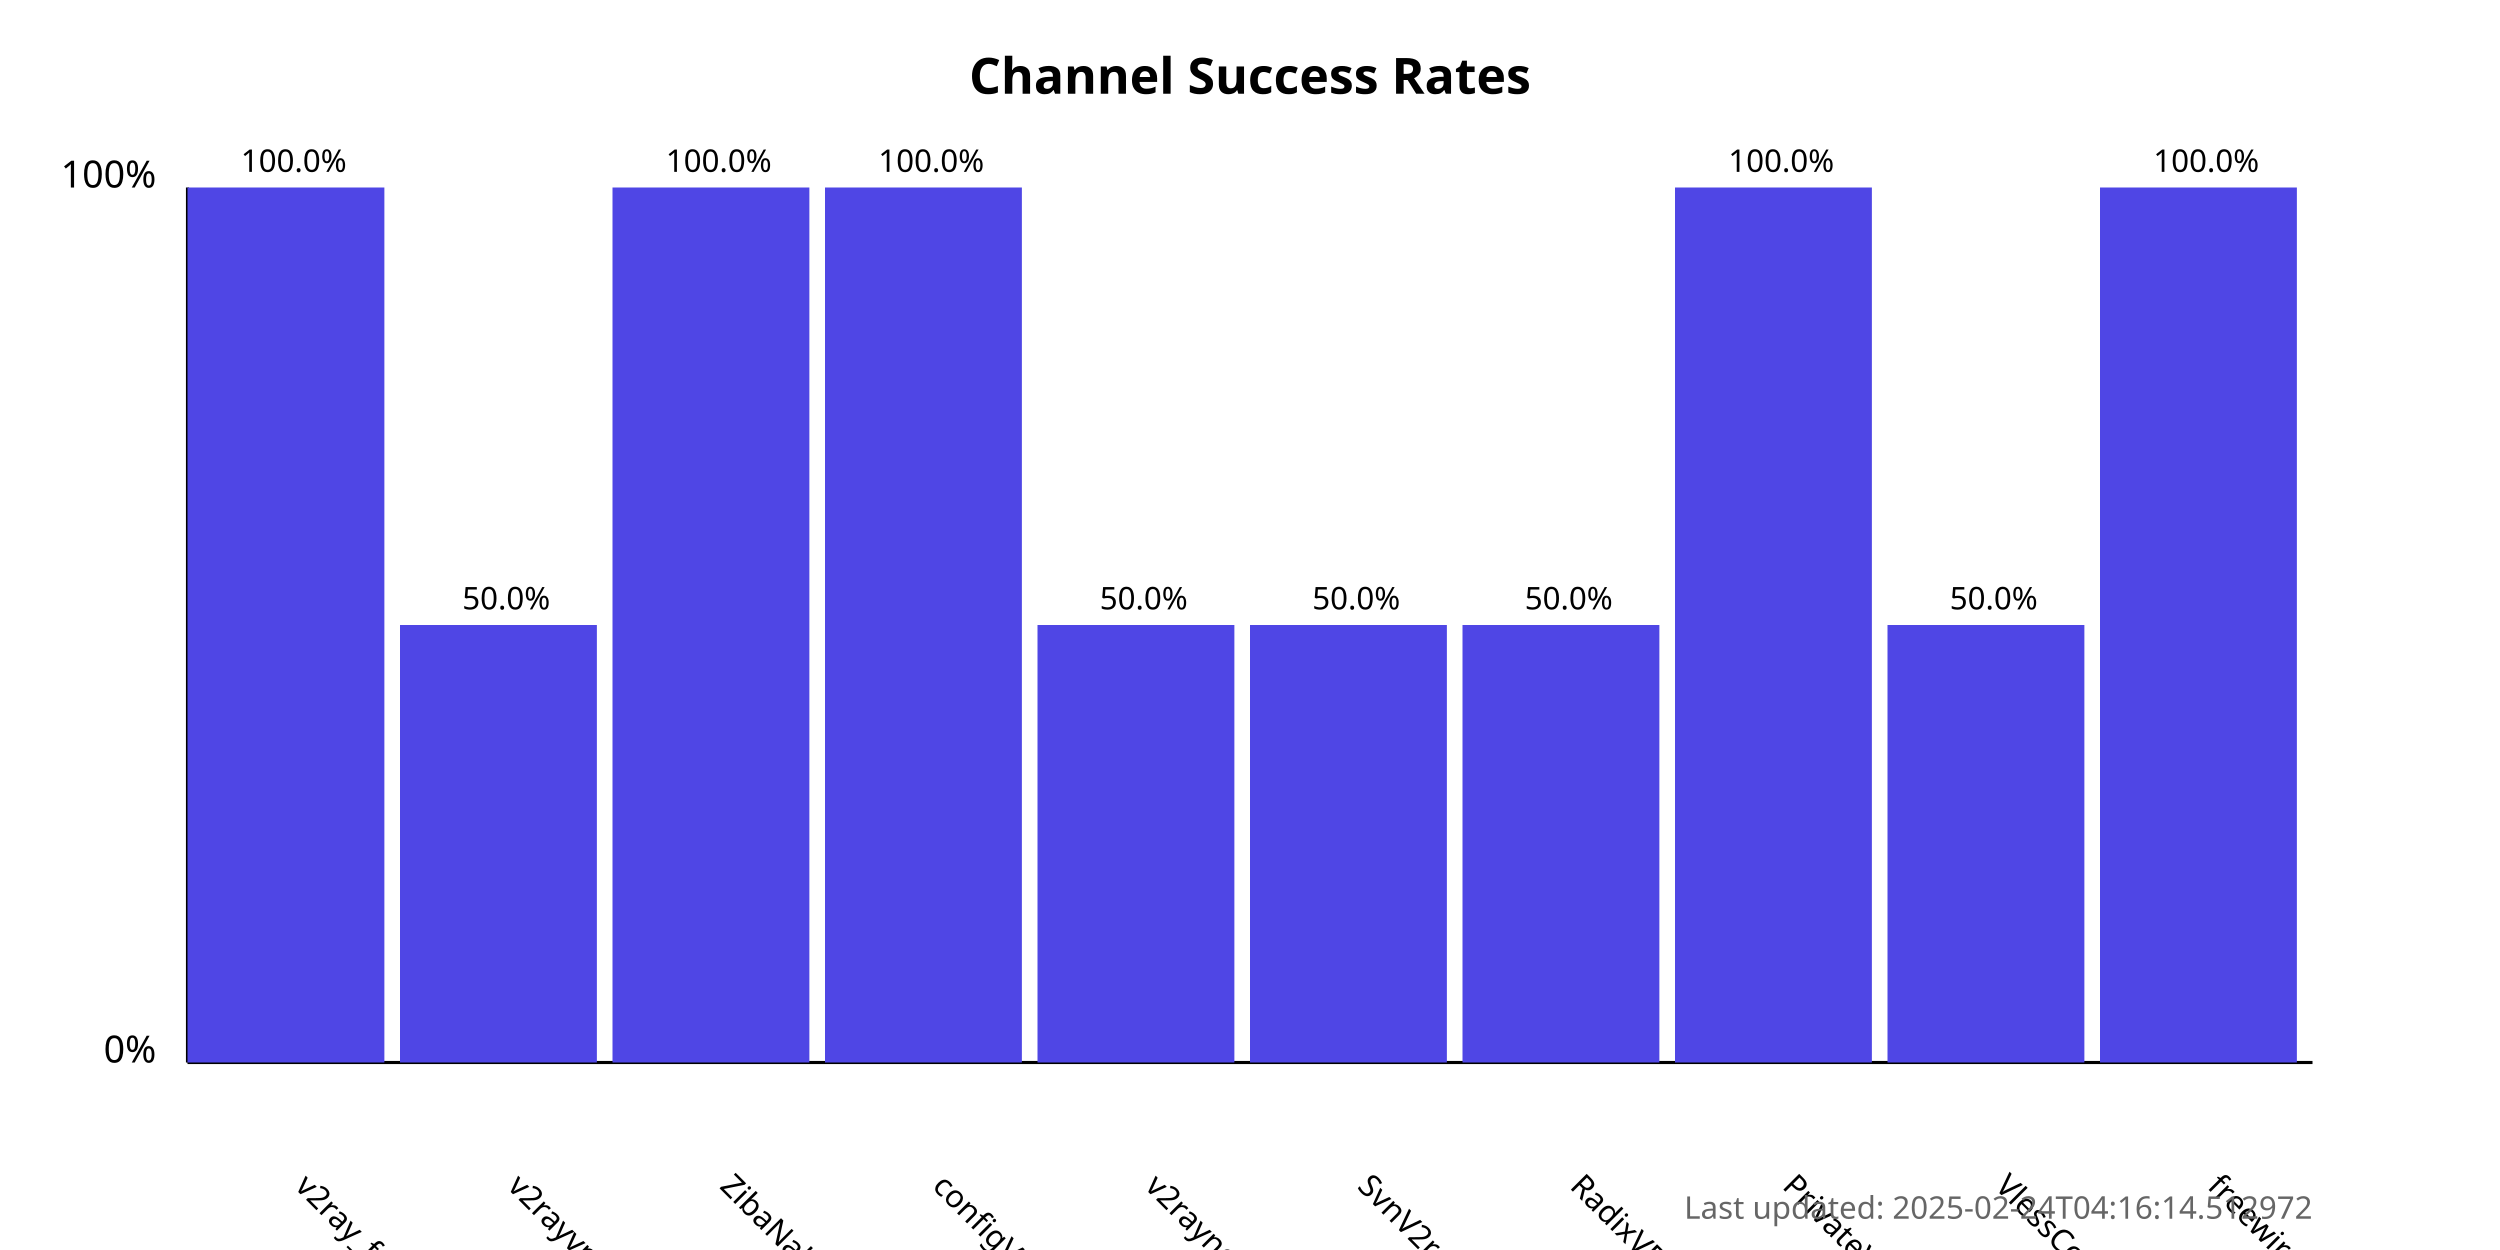
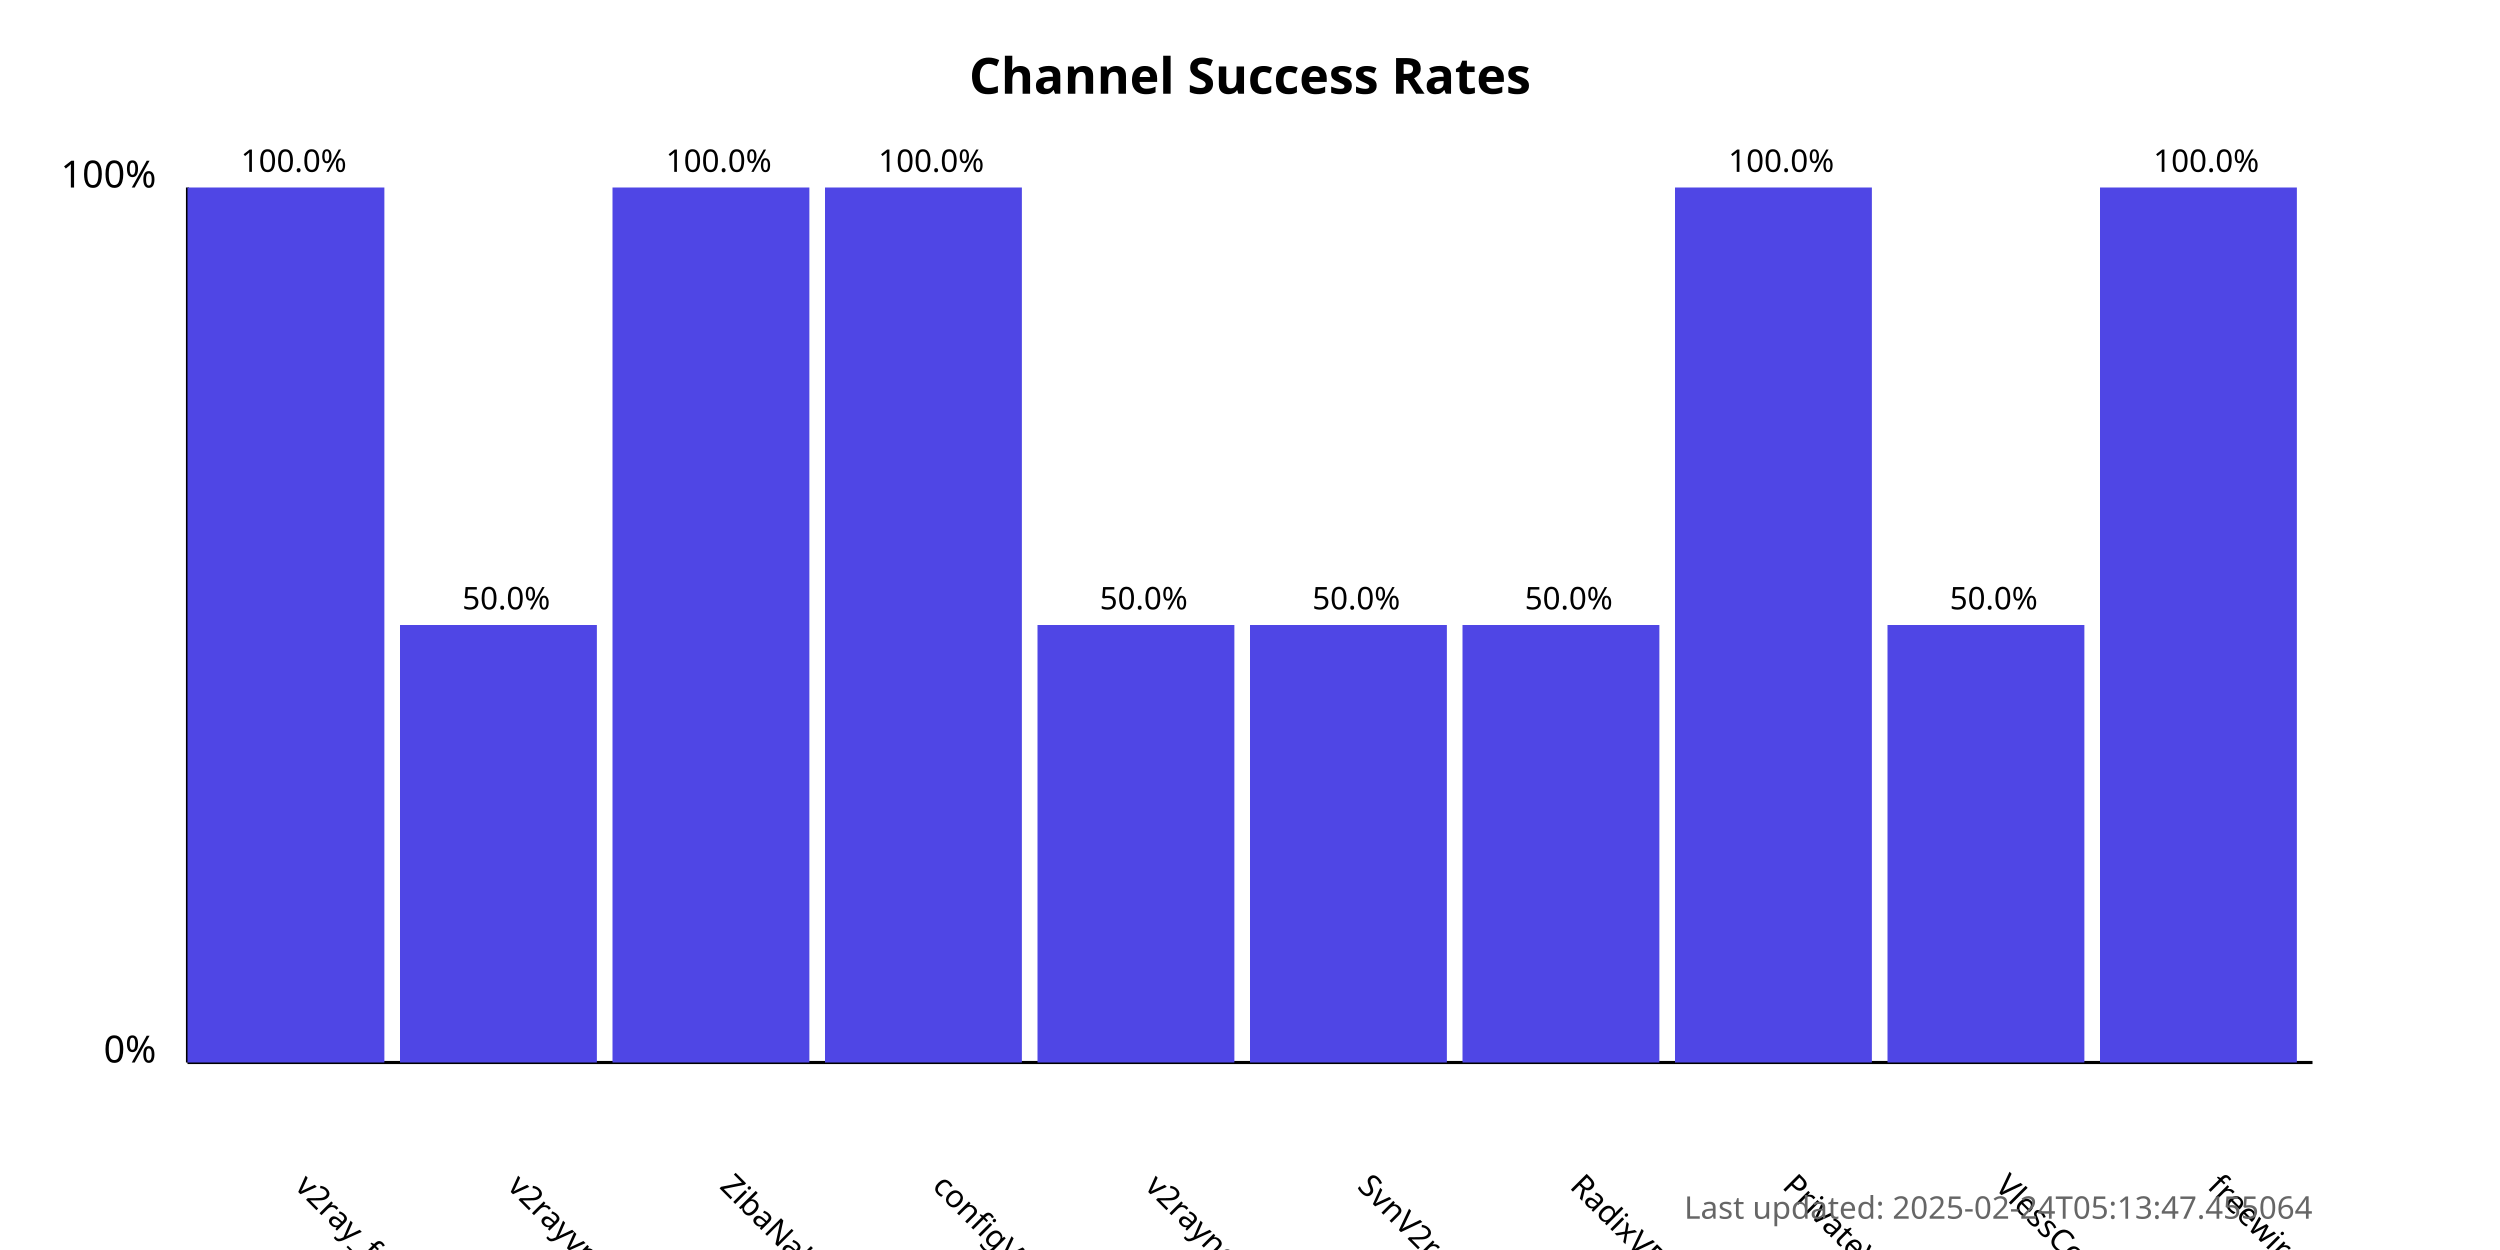
<svg xmlns="http://www.w3.org/2000/svg" width="800" height="400">
  <style>
            .chart-title { font: bold 16px sans-serif; }
            .axis-label { font: 12px sans-serif; }
            .tick-label { font: 10px sans-serif; }
            .bar { fill: #4f46e5; }
            .bar:hover { fill: #6366f1; }
            .timestamp { font: 10px sans-serif; fill: #666; }
        </style>
  <text x="400.0" y="30" text-anchor="middle" class="chart-title">
            Channel Success Rates
        </text>
  <line x1="60" y1="340" x2="60" y2="60" stroke="black" stroke-width="1" />
  <line x1="60" y1="340" x2="740" y2="340" stroke="black" stroke-width="1" />
  <text x="50" y="340" text-anchor="end" class="axis-label">0%</text>
  <text x="50" y="60" text-anchor="end" class="axis-label">100%</text>
  <g>
    <rect x="60" y="60.0" width="63.0" height="280.0" class="bar" />
    <text x="94.0" y="380" transform="rotate(45, 94.0, 380)" text-anchor="start" class="tick-label">
                v2ray_free_conf
            </text>
    <text x="94.0" y="55.0" text-anchor="middle" class="tick-label">
                100.0%
            </text>
  </g>
  <g>
    <rect x="128.0" y="200.0" width="63.0" height="140.0" class="bar" />
    <text x="162.0" y="380" transform="rotate(45, 162.0, 380)" text-anchor="start" class="tick-label">
                v2rayvpno
            </text>
    <text x="162.0" y="195.0" text-anchor="middle" class="tick-label">
                50.0%
            </text>
  </g>
  <g>
    <rect x="196.0" y="60.0" width="63.0" height="280.0" class="bar" />
    <text x="230.0" y="380" transform="rotate(45, 230.0, 380)" text-anchor="start" class="tick-label">
                ZibaNabz
            </text>
    <text x="230.0" y="55.0" text-anchor="middle" class="tick-label">
                100.0%
            </text>
  </g>
  <g>
    <rect x="264.0" y="60.0" width="63.0" height="280.0" class="bar" />
    <text x="298.0" y="380" transform="rotate(45, 298.0, 380)" text-anchor="start" class="tick-label">
                configV2rayForFree
            </text>
    <text x="298.0" y="55.0" text-anchor="middle" class="tick-label">
                100.0%
            </text>
  </g>
  <g>
    <rect x="332.0" y="200.0" width="63.0" height="140.0" class="bar" />
    <text x="366.0" y="380" transform="rotate(45, 366.0, 380)" text-anchor="start" class="tick-label">
                v2rayngvpn
            </text>
    <text x="366.0" y="195.0" text-anchor="middle" class="tick-label">
                50.0%
            </text>
  </g>
  <g>
    <rect x="400.0" y="200.0" width="63.0" height="140.0" class="bar" />
    <text x="434.0" y="380" transform="rotate(45, 434.0, 380)" text-anchor="start" class="tick-label">
                SvnV2ray
            </text>
    <text x="434.0" y="195.0" text-anchor="middle" class="tick-label">
                50.0%
            </text>
  </g>
  <g>
    <rect x="468.0" y="200.0" width="63.0" height="140.0" class="bar" />
    <text x="502.0" y="380" transform="rotate(45, 502.0, 380)" text-anchor="start" class="tick-label">
                RadixVPN
            </text>
    <text x="502.0" y="195.0" text-anchor="middle" class="tick-label">
                50.0%
            </text>
  </g>
  <g>
    <rect x="536.0" y="60.0" width="63.0" height="280.0" class="bar" />
    <text x="570.0" y="380" transform="rotate(45, 570.0, 380)" text-anchor="start" class="tick-label">
                PrivateVPNs
            </text>
    <text x="570.0" y="55.0" text-anchor="middle" class="tick-label">
                100.0%
            </text>
  </g>
  <g>
    <rect x="604.0" y="200.0" width="63.0" height="140.0" class="bar" />
    <text x="638.0" y="380" transform="rotate(45, 638.0, 380)" text-anchor="start" class="tick-label">
                VlessConfig
            </text>
    <text x="638.0" y="195.0" text-anchor="middle" class="tick-label">
                50.0%
            </text>
  </g>
  <g>
    <rect x="672.0" y="60.0" width="63.0" height="280.0" class="bar" />
    <text x="706.0" y="380" transform="rotate(45, 706.0, 380)" text-anchor="start" class="tick-label">
                freewireguard
            </text>
    <text x="706.0" y="55.0" text-anchor="middle" class="tick-label">
                100.0%
            </text>
  </g>
  <text x="740" y="390" text-anchor="end" class="timestamp">
-             Last updated: 2025-02-24T04:16:14.512972
+             Last updated: 2025-02-24T05:13:47.455064
        </text>
</svg>
